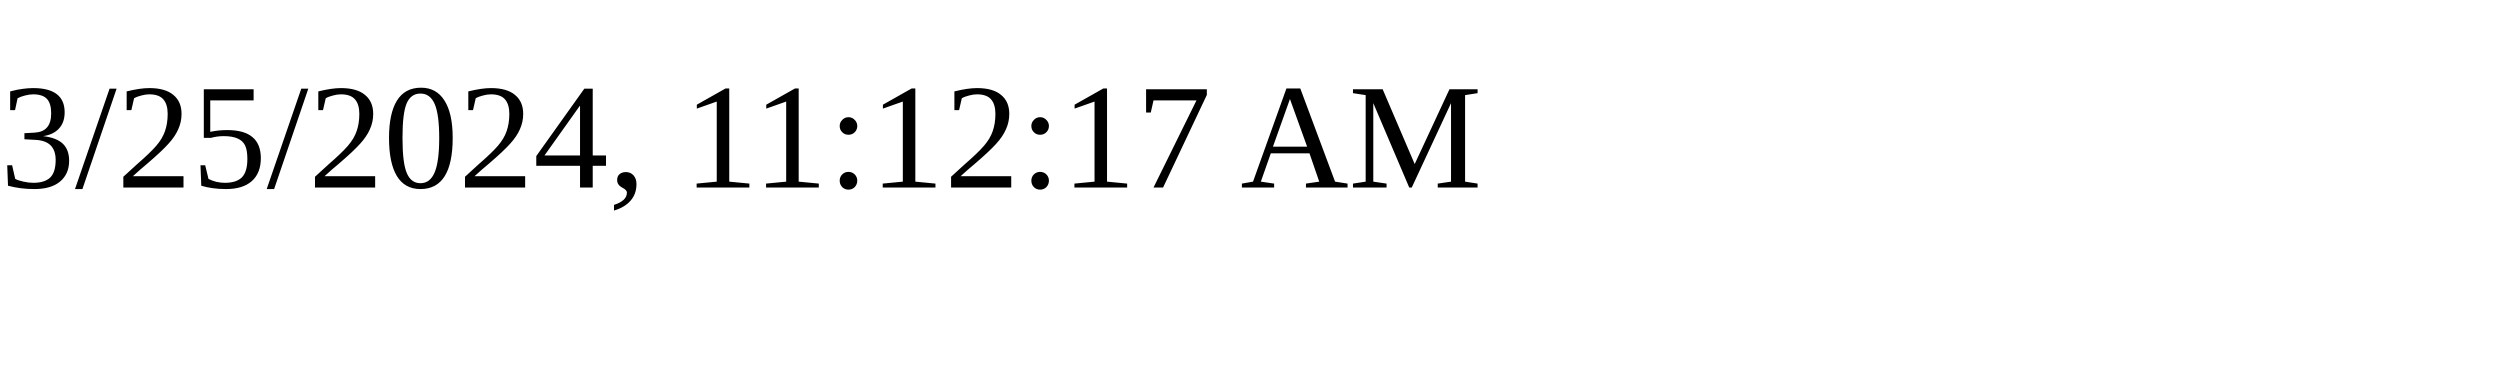
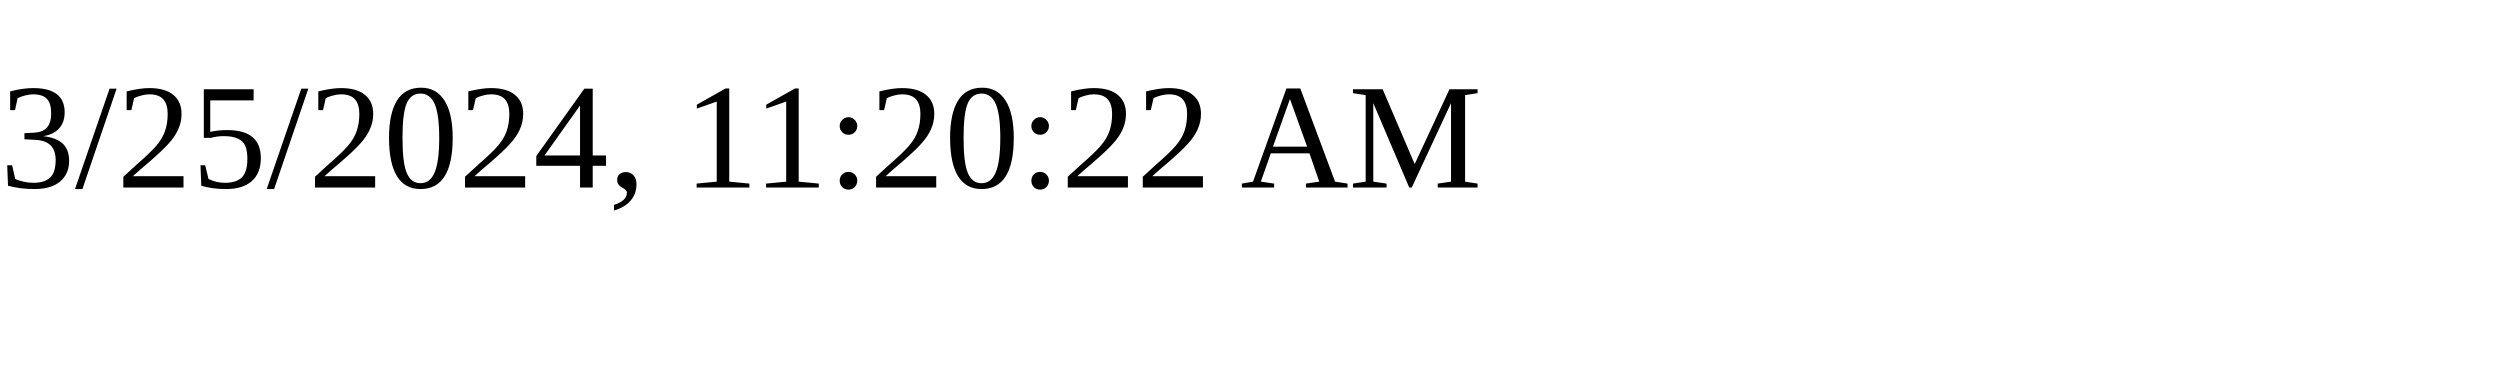
<svg xmlns="http://www.w3.org/2000/svg" height="30" width="200">
-   <text x="0" y="15">3/25/2024, 11:12:17 AM</text>
+   <text x="0" y="15">3/25/2024, 11:20:22 AM</text>
</svg>
